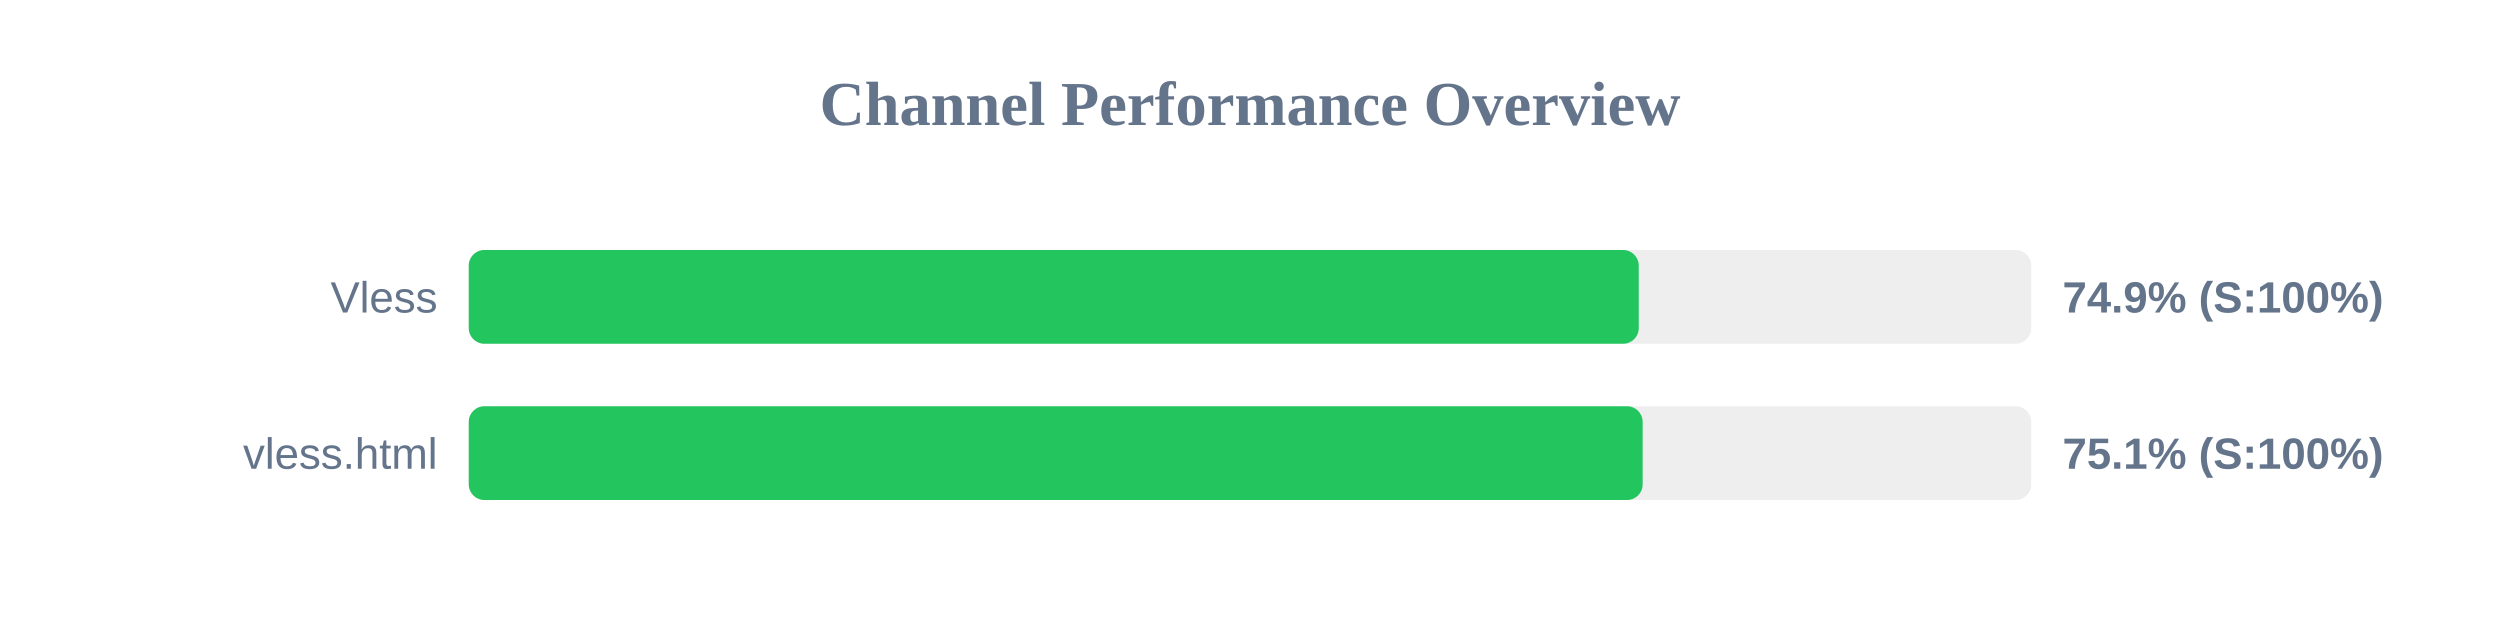
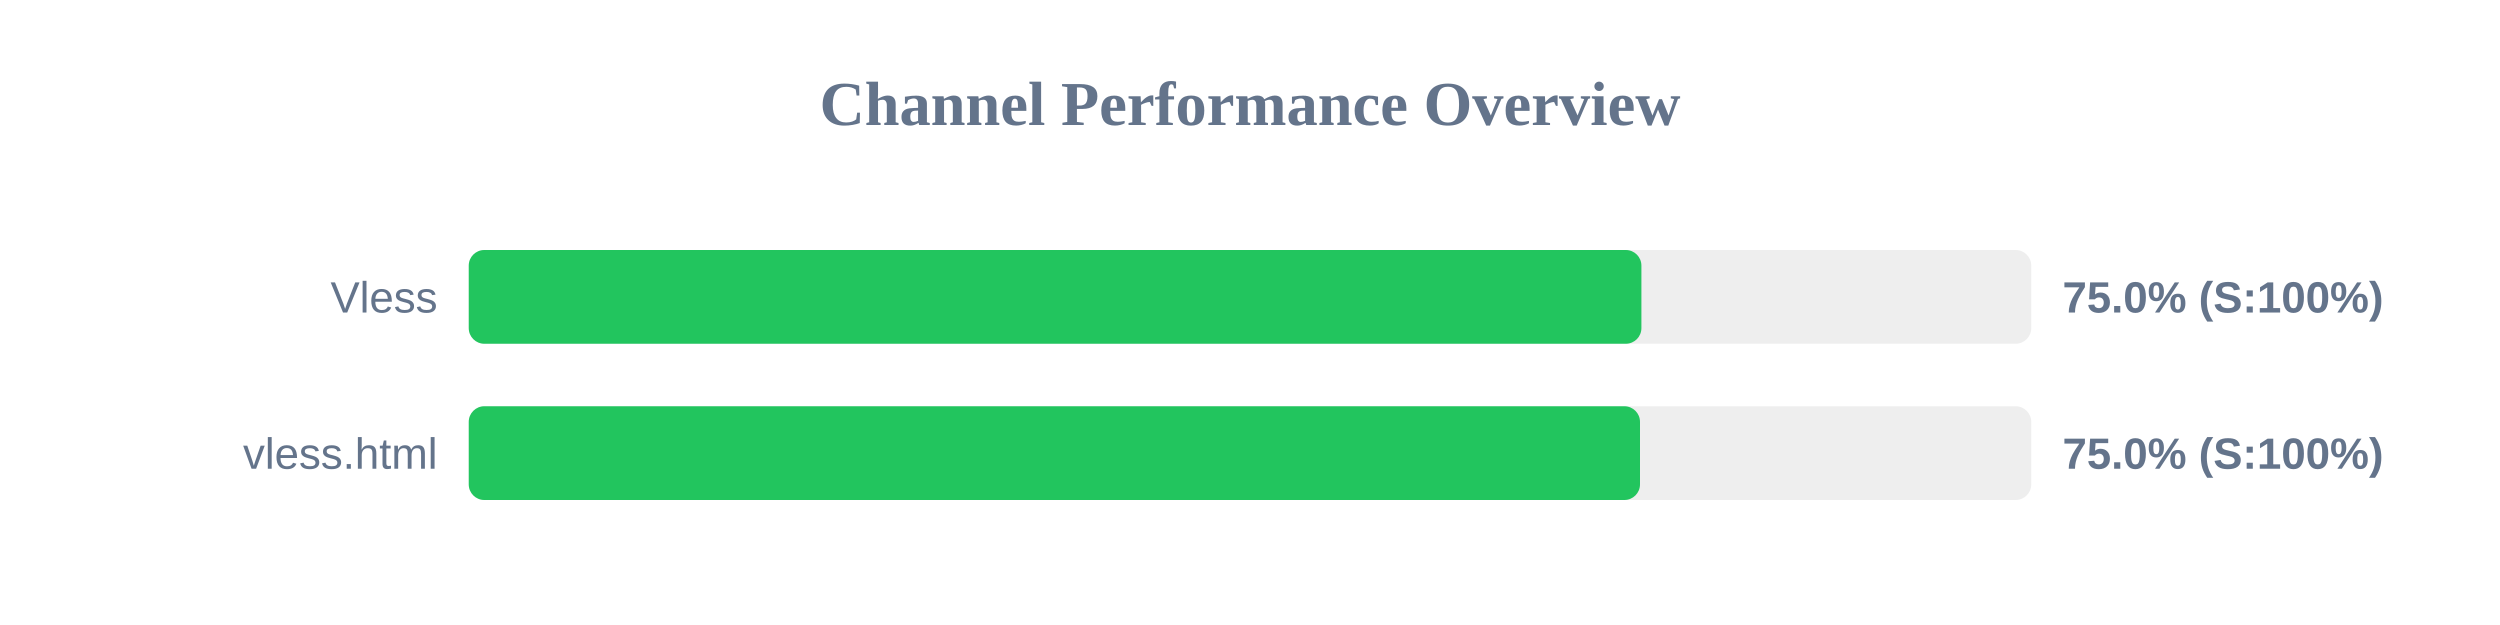
<svg xmlns="http://www.w3.org/2000/svg" width="800" height="200" version="1.1">
  <style>
        .row { font: 14px Arial; fill: #64748b; }
        .score { font: bold 14px Arial; fill: #64748b; }
    </style>
  <text x="400" y="40" text-anchor="middle" font-size="20px" font-weight="bold" fill="#64748b">Channel Performance Overview</text>
  <rect x="150" y="80" width="500" height="30" fill="#eee" rx="5" />
-   <rect x="150" y="80" width="374.4" height="30" fill="#22c55e" rx="5" />
+   <rect x="150" y="80" width="375.25" height="30" fill="#22c55e" rx="5" />
  <text x="140" y="100" text-anchor="end" class="row">Vless</text>
-   <text x="660" y="100" text-anchor="start" class="score">74.9% (S:100%)</text>
+   <text x="660" y="100" text-anchor="start" class="score">75.0% (S:100%)</text>
  <rect x="150" y="130" width="500" height="30" fill="#eee" rx="5" />
-   <rect x="150" y="130" width="375.65" height="30" fill="#22c55e" rx="5" />
+   <rect x="150" y="130" width="374.8" height="30" fill="#22c55e" rx="5" />
  <text x="140" y="150" text-anchor="end" class="row">vless.html</text>
-   <text x="660" y="150" text-anchor="start" class="score">75.1% (S:100%)</text>
+   <text x="660" y="150" text-anchor="start" class="score">75.0% (S:100%)</text>
</svg>
